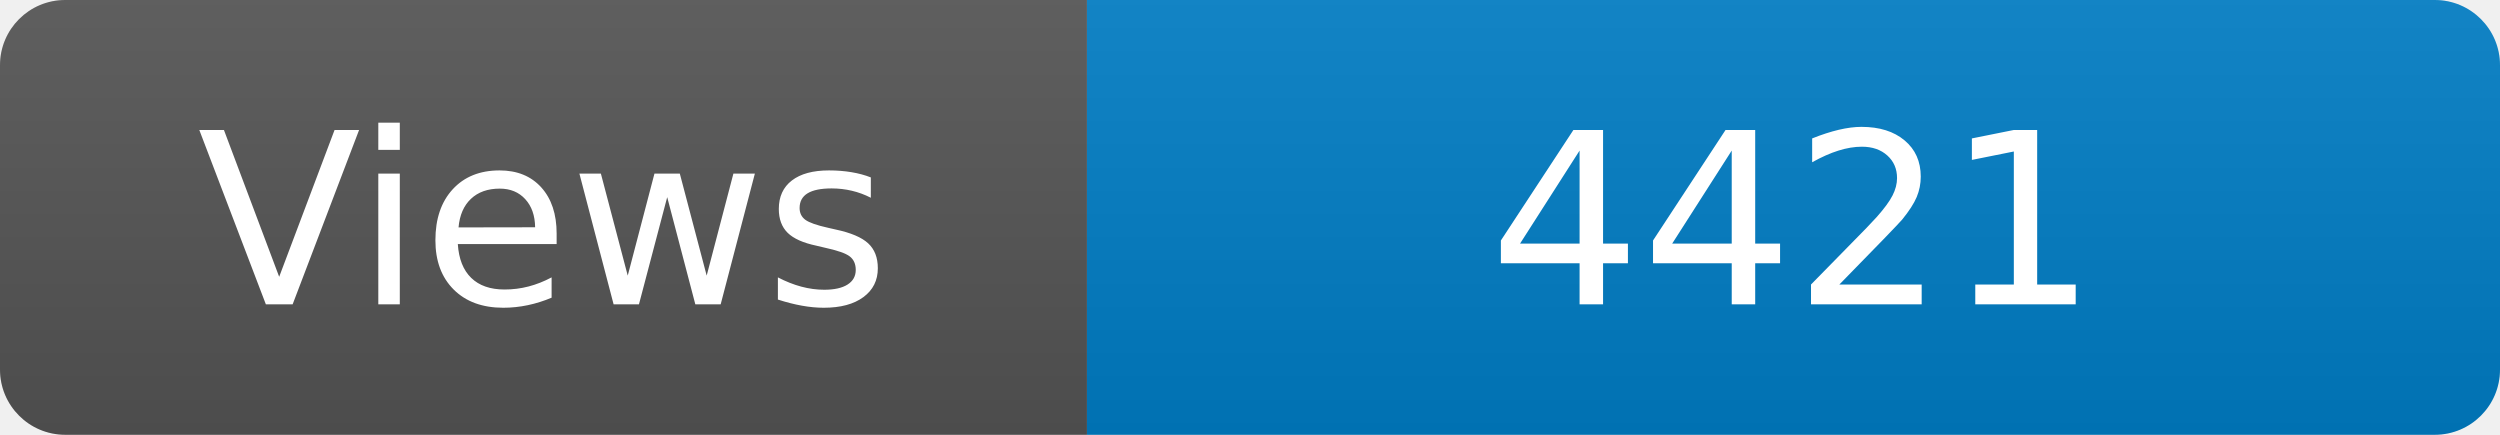
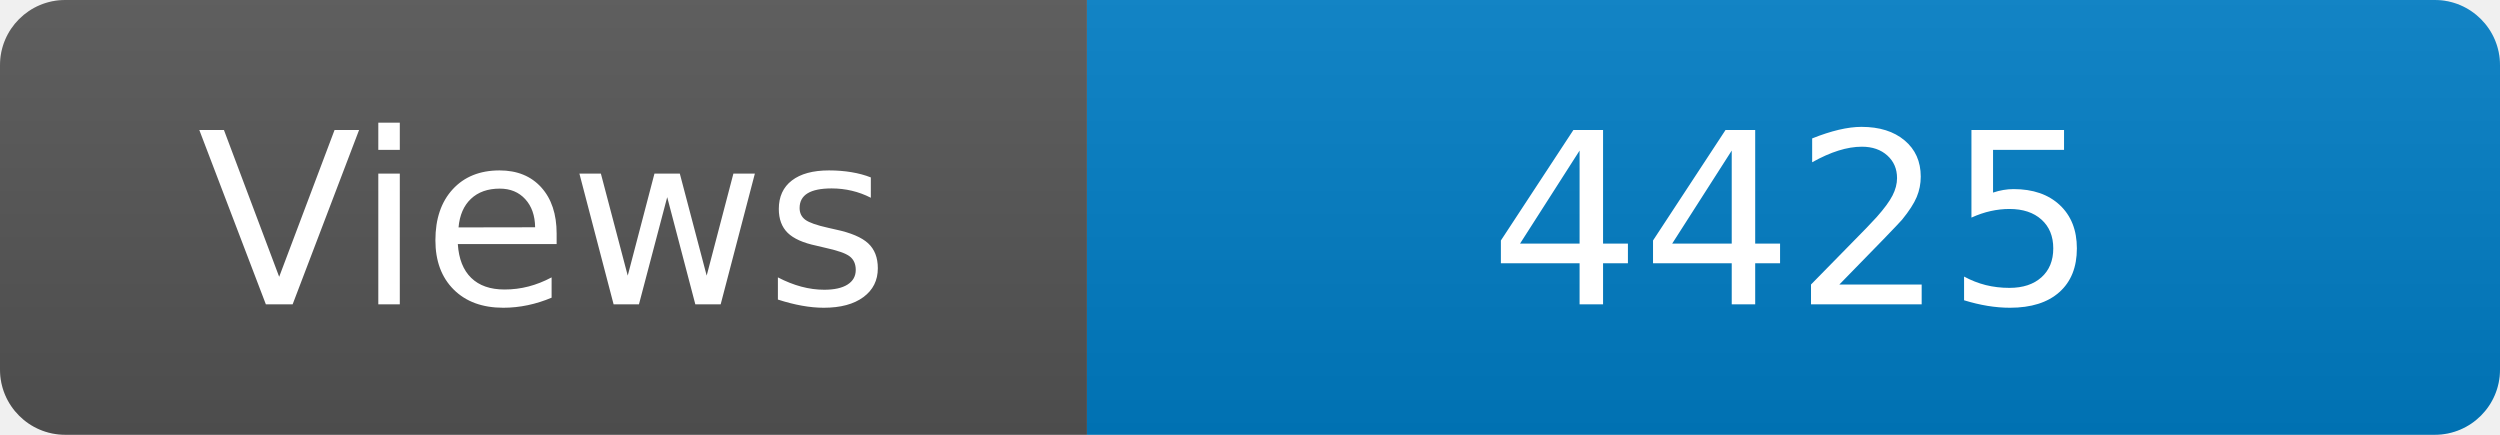
<svg xmlns="http://www.w3.org/2000/svg" width="115" height="20" role="img" aria-label="Maintained?: yes">
  <linearGradient id="s" x2="0" y2="100%">
    <stop offset="0" stop-color="#bbb" stop-opacity=".1" />
    <stop offset="1" stop-opacity=".1" />
  </linearGradient>
  <clipPath id="r">
    <rect width="115" height="20" rx="3" fill="#fff" />
  </clipPath>
  <g clip-path="url(#r)">
    <rect width="50" height="20" fill="#555" />
    <rect x="50" width="160" height="20" fill="#007ec6" />
    <rect width="115" height="20" fill="url(#s)" />
  </g>
  <g fill="#fff" text-anchor="middle" font-family="Verdana,Geneva,DejaVu Sans,sans-serif" font-size="110">
    <text x="250" y="140" transform="scale(.1)" fill="#fff">Views</text>
-     <text x="825" y="140" transform="scale(.1)" fill="#fff">4421</text>
+     <text x="825" y="140" transform="scale(.1)" fill="#fff">4425</text>
  </g>
</svg>
